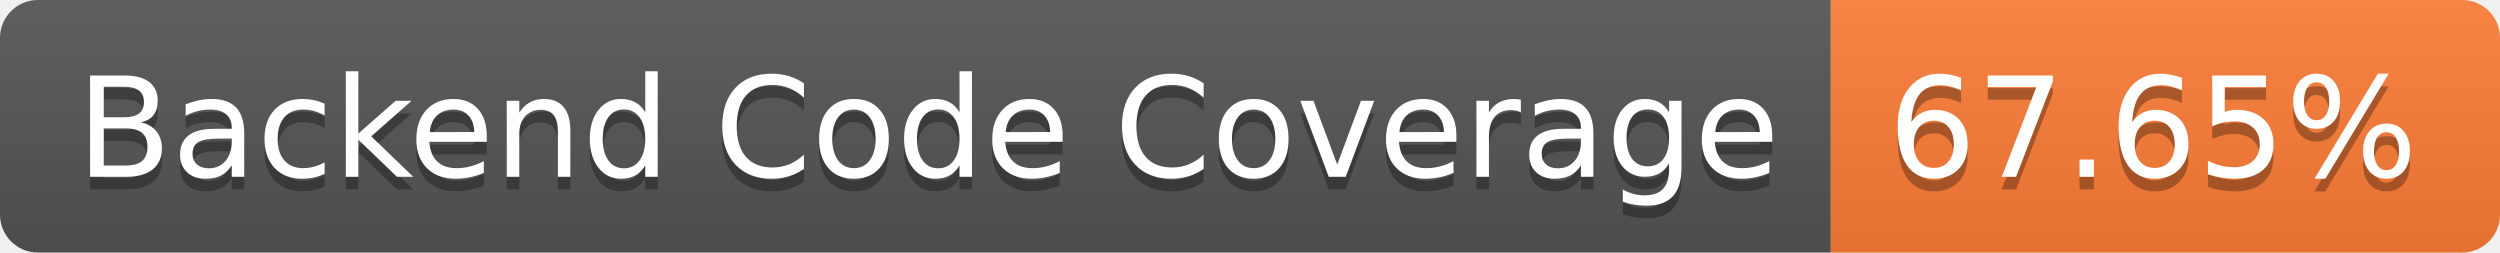
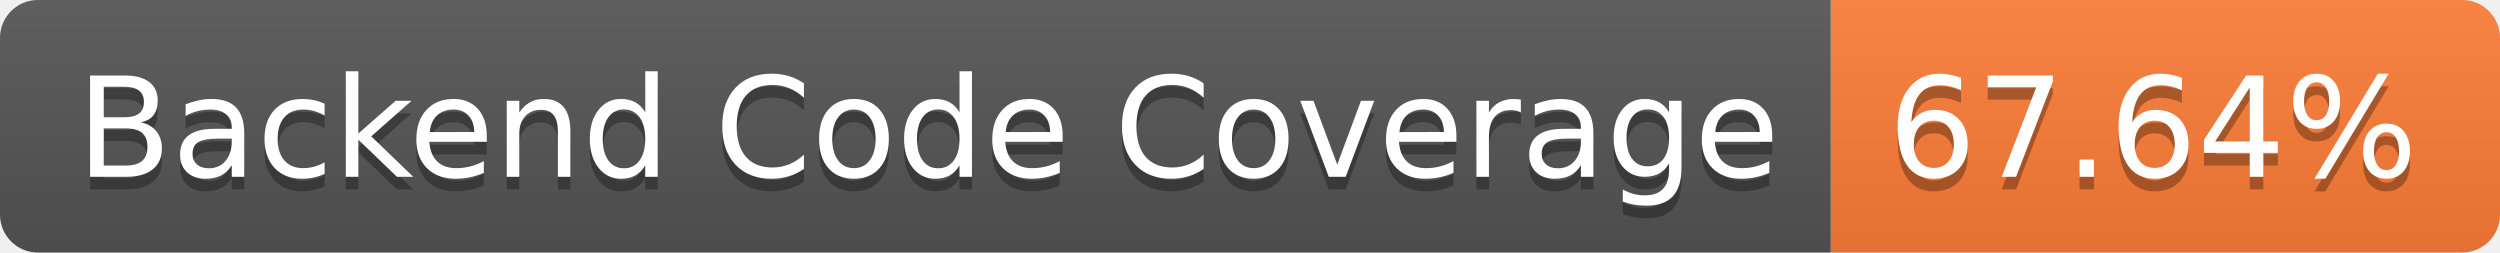
- <svg xmlns="http://www.w3.org/2000/svg" width="198" height="20" role="img" aria-label="Backend Code Coverage: 67.65%">
+ <svg xmlns="http://www.w3.org/2000/svg" width="198" height="20" role="img" aria-label="Backend Code Coverage: 67.64%">
  <linearGradient id="s" x2="0" y2="100%">
    <stop offset="0" stop-color="#bbb" stop-opacity=".1" />
    <stop offset="1" stop-opacity=".1" />
  </linearGradient>
  <clipPath id="r">
    <rect width="198" height="20" rx="3" fill="#fff" />
  </clipPath>
  <g clip-path="url(#r)">
    <rect width="145" height="20" fill="#555" />
    <rect x="145" width="53" height="20" fill="#fe7d37" />
    <rect width="198" height="20" fill="url(#s)" />
  </g>
  <g fill="#fff" text-anchor="middle" font-family="Verdana,Geneva,DejaVu Sans,sans-serif" text-rendering="geometricPrecision" font-size="110">
    <text aria-hidden="true" x="735" y="150" fill="#010101" fill-opacity=".3" transform="scale(.1)" textLength="1350">Backend Code Coverage</text>
    <text x="735" y="140" transform="scale(.1)" fill="#fff" textLength="1350">Backend Code Coverage</text>
-     <text aria-hidden="true" x="1705" y="150" fill="#010101" fill-opacity=".3" transform="scale(.1)" textLength="430">67.65%</text>
-     <text x="1705" y="140" transform="scale(.1)" fill="#fff" textLength="430">67.65%</text>
+     <text aria-hidden="true" x="1705" y="150" fill="#010101" fill-opacity=".3" transform="scale(.1)" textLength="430">67.64%</text>
+     <text x="1705" y="140" transform="scale(.1)" fill="#fff" textLength="430">67.64%</text>
  </g>
</svg>
